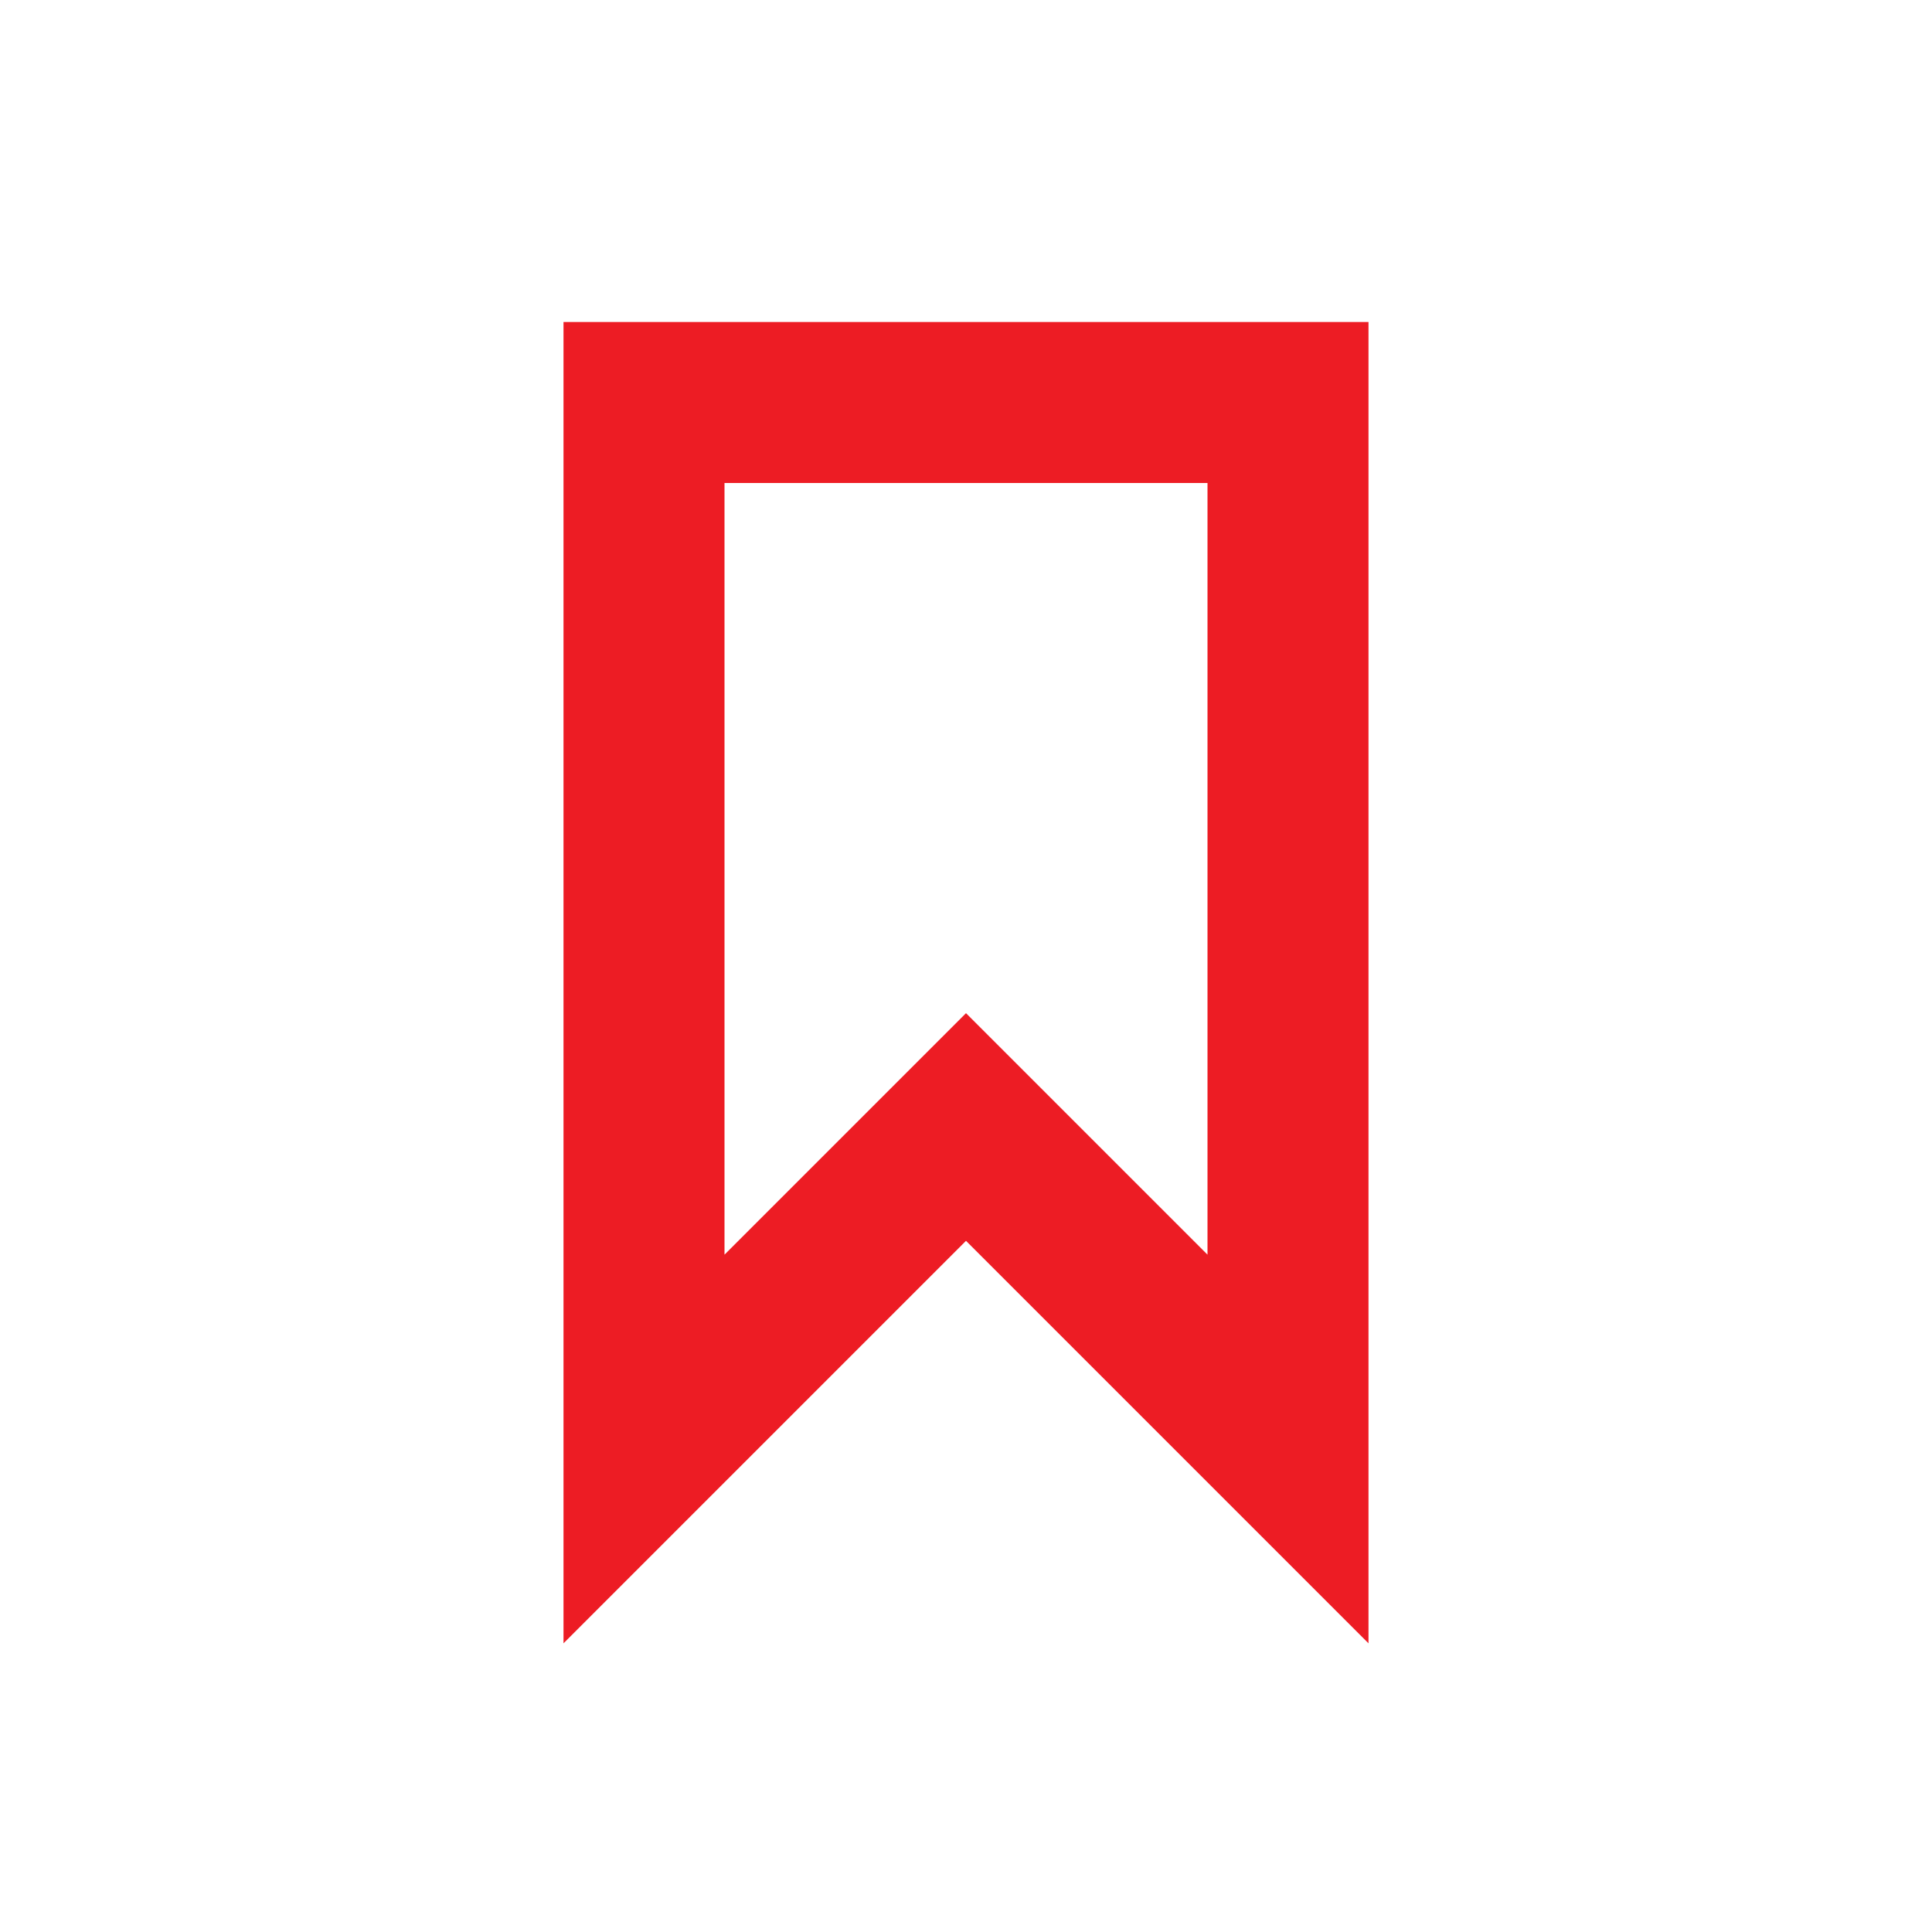
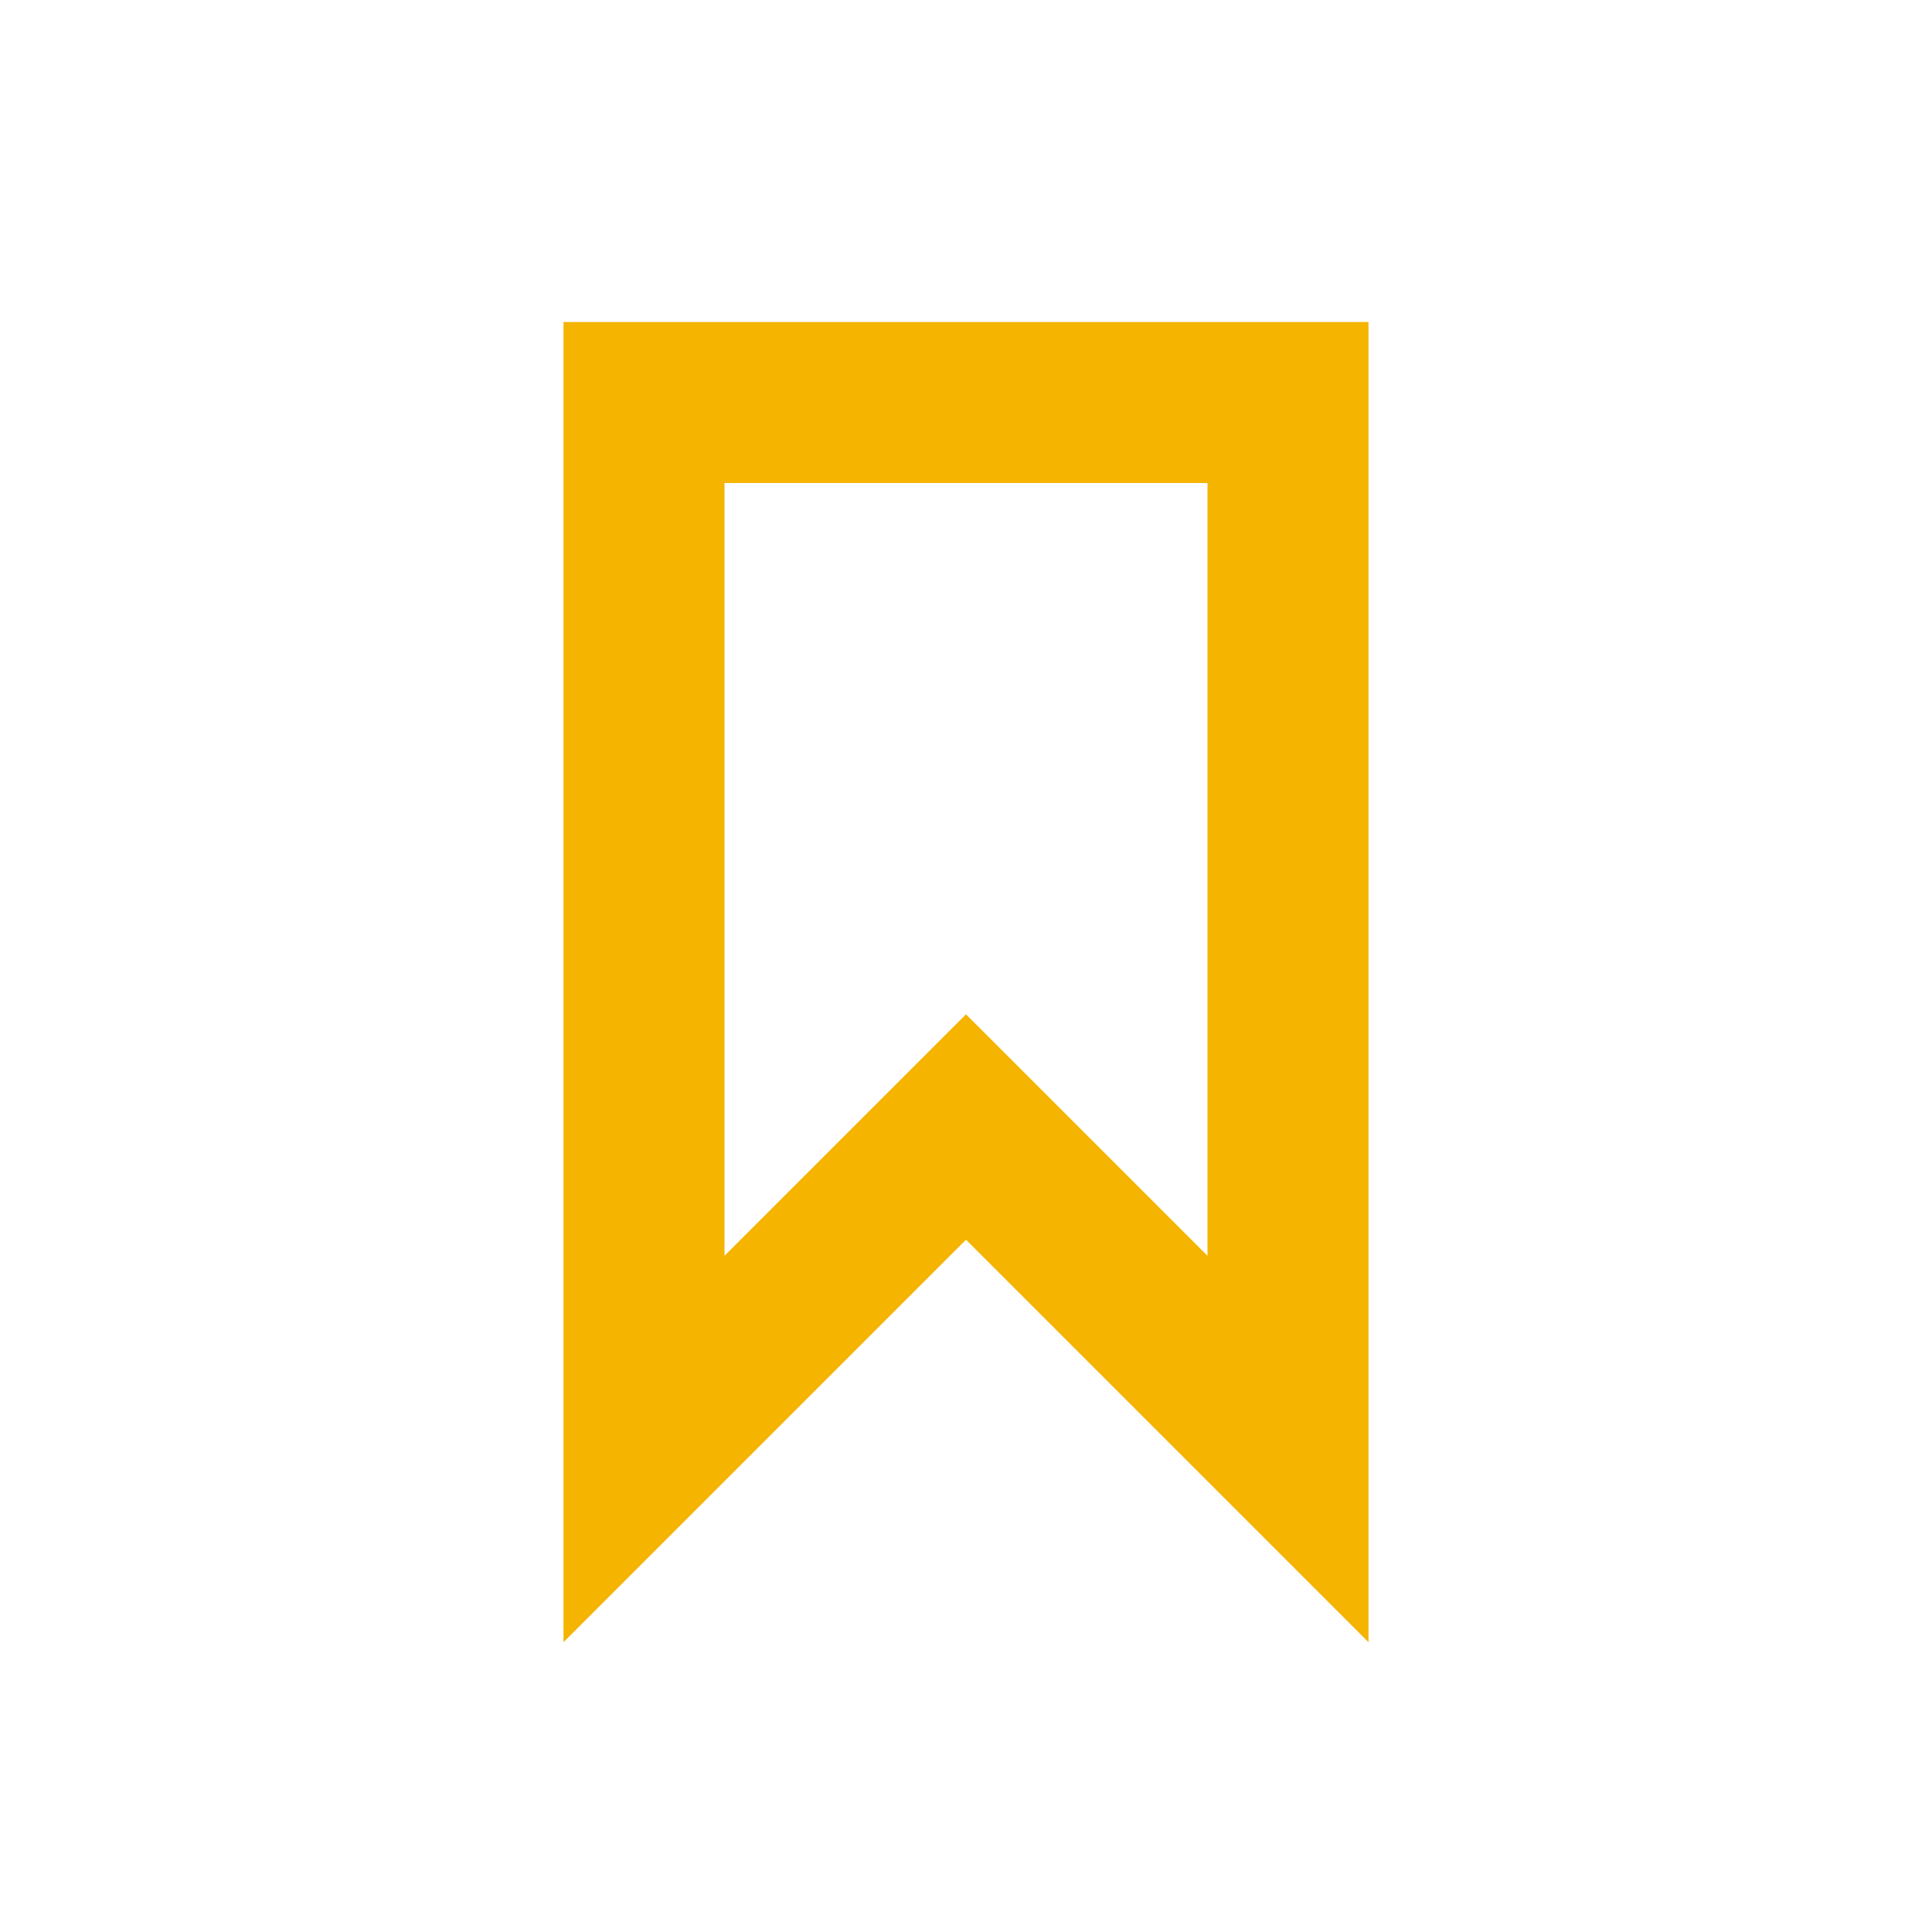
- <svg xmlns="http://www.w3.org/2000/svg" width="24px" height="24px" viewBox="0 0 24 24" version="1.1" id="svg11">
-   <defs id="defs15" />
-   <g id="Artboard" stroke="none" stroke-width="1" fill="none" fill-rule="evenodd">
+ <svg xmlns="http://www.w3.org/2000/svg" version="1.1" id="svg11" x="0px" y="0px" viewBox="0 0 24 24" style="enable-background:new 0 0 24 24;" xml:space="preserve">
+   <style type="text/css">
+ 	.st0{fill:#F4B400;}
+ 	.st1{fill:none;}
+ </style>
+   <g id="Artboard">
    <g id="ic-label-liliac" transform="translate(2, 2)">
-       <g id="Group_8996" transform="translate(5, 2)" fill="#B088FF" fill-rule="nonzero" style="fill:#ed1c24;fill-opacity:1">
-         <path d="M10,16.414 L5,11.414 L0,16.414 L0,0 L10,0 L10,16.414 Z M5,8.586 L8,11.586 L8,2 L2,2 L2,11.586 L5,8.586 Z" id="Path_18961" style="fill:#ed1c24;fill-opacity:1" />
+       <g id="Group_8996" transform="translate(5, 2)">
+         <path id="Path_18961" class="st0" d="M10,16.4l-5-5l-5,5V0h10V16.4z M5,8.6l3,3V2H2v9.6L5,8.6z" />
      </g>
-       <polygon id="Rectangle_4641" points="0 0 20 0 20 20 0 20" />
+       <polygon id="Rectangle_4641" class="st1" points="0,0 20,0 20,20 0,20   " />
    </g>
  </g>
</svg>
